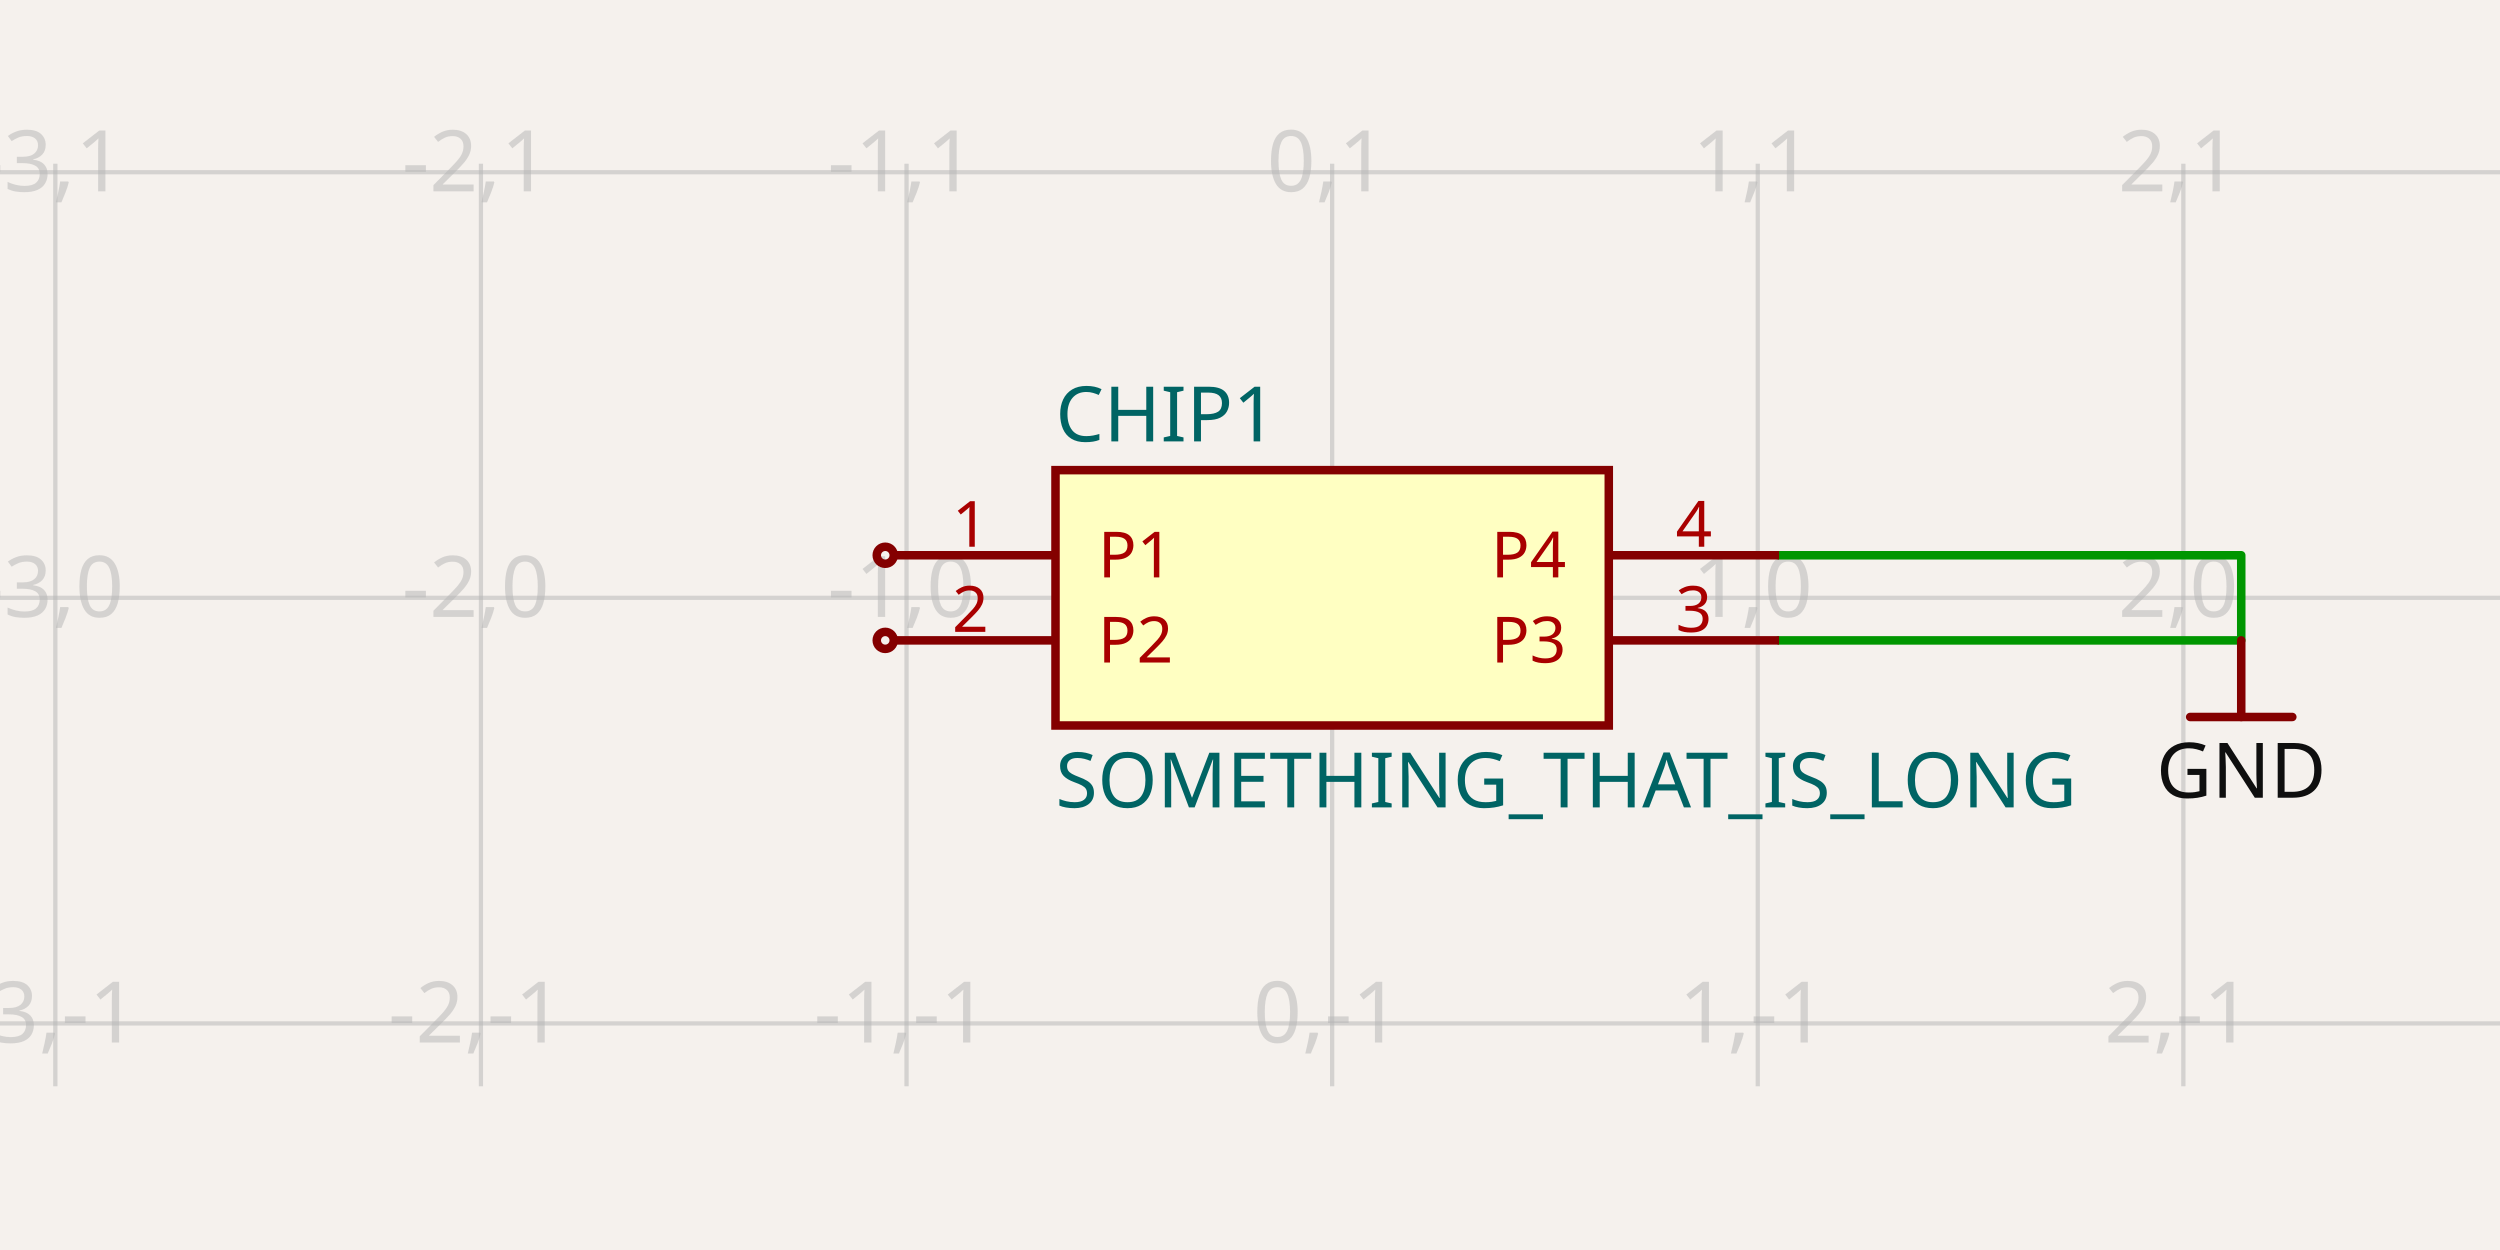
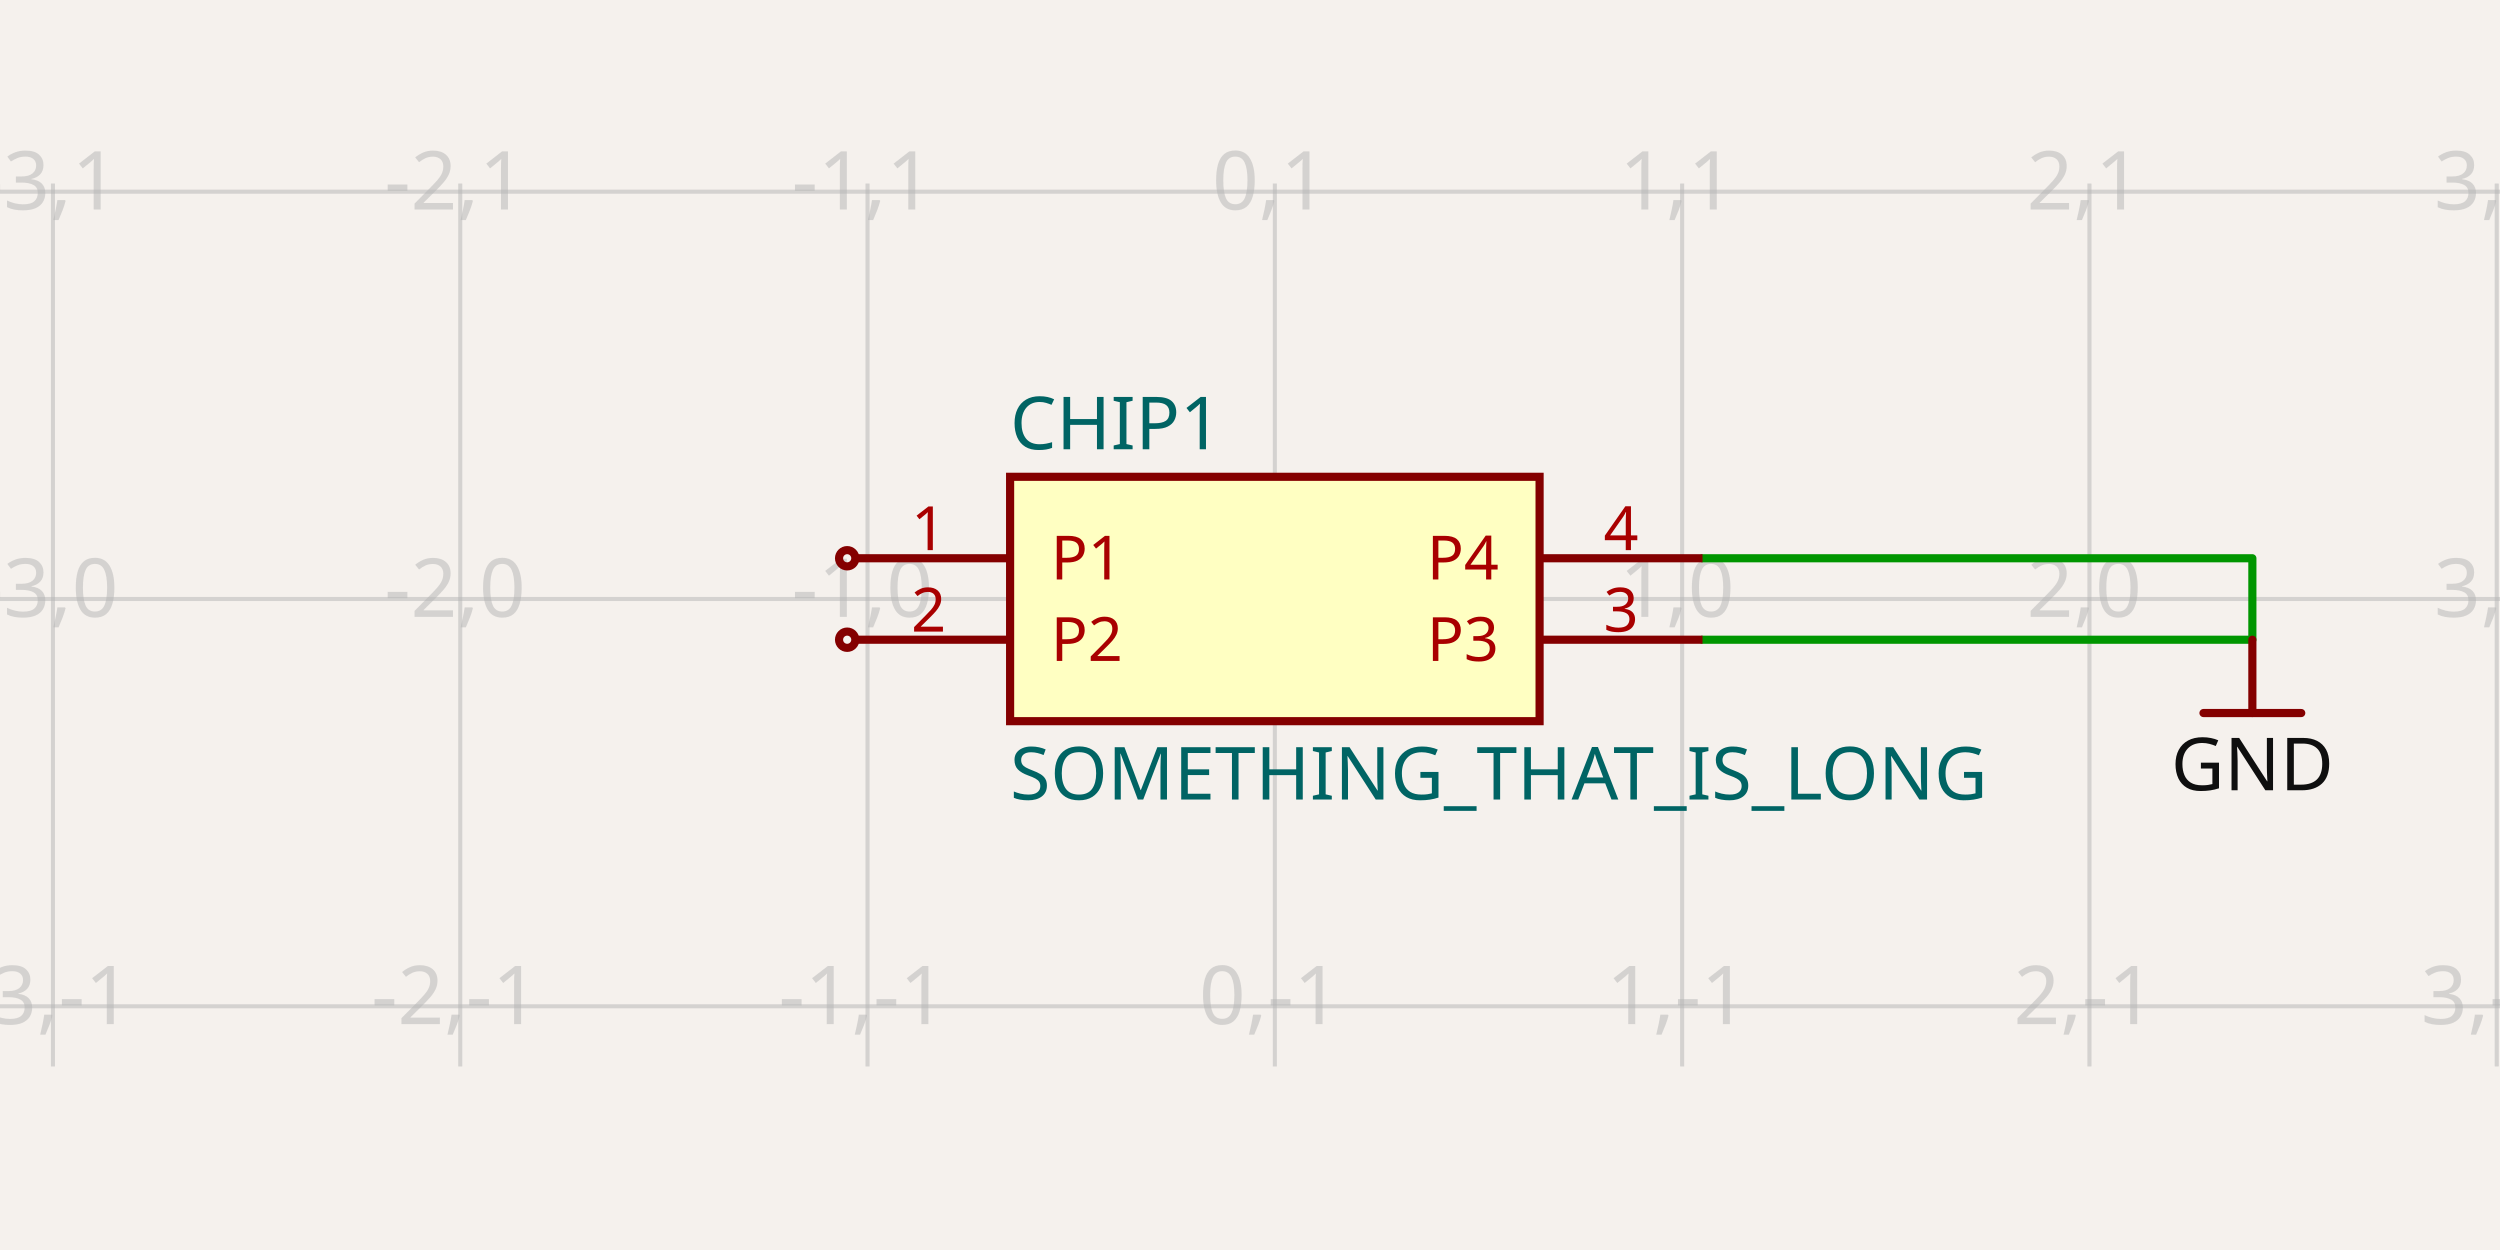
- <svg xmlns="http://www.w3.org/2000/svg" class="tscircuit-schematic" width="1200" height="600" style="background-color: rgb(245, 241, 237)" data-real-to-screen-transform="matrix(204.2900919305,0,0,-204.2900919305,639.4279877426,286.9526727954)" data-software-used-string="@tscircuit/core@0.0.1394">
+ <svg xmlns="http://www.w3.org/2000/svg" class="tscircuit-schematic" width="1200" height="600" style="background-color: rgb(245, 241, 237)" data-real-to-screen-transform="matrix(195.5034213099,0,0,-195.5034213099,611.9257086999,287.513848159)" data-software-used-string="@tscircuit/core@0.0.1394">
  <style>
              .boundary { fill: rgb(245, 241, 237); }
              .schematic-boundary { fill: none; stroke: #fff; }
              .component { fill: none; stroke: rgb(132, 0, 0); }
              .chip { fill: rgb(255, 255, 194); stroke: rgb(132, 0, 0); }
              .component-pin { fill: none; stroke: rgb(132, 0, 0); }
              /* Basic per-trace hover fallback */
              .trace:hover {
                filter: invert(1);
              }
              .trace:hover .trace-crossing-outline {
                opacity: 0;
              }
              .trace:hover .trace-junction {
                filter: invert(1);
              }
              /* Net-hover highlighting: when a trace or its overlays are hovered,
                 invert color for all traces (base + overlays) sharing the same
                 subcircuit connectivity key. Also hide crossing outline during hover. */
              svg:has(:is(g.trace[data-subcircuit-connectivity-map-key="unnamedsubcircuitsubcircuit_source_group_0_connectivity_net0"], g.trace-overlays[data-subcircuit-connectivity-map-key="unnamedsubcircuitsubcircuit_source_group_0_connectivity_net0"]):hover) :is(g.trace[data-subcircuit-connectivity-map-key="unnamedsubcircuitsubcircuit_source_group_0_connectivity_net0"], g.trace-overlays[data-subcircuit-connectivity-map-key="unnamedsubcircuitsubcircuit_source_group_0_connectivity_net0"]) { filter: invert(1); }
svg:has(:is(g.trace[data-subcircuit-connectivity-map-key="unnamedsubcircuitsubcircuit_source_group_0_connectivity_net0"], g.trace-overlays[data-subcircuit-connectivity-map-key="unnamedsubcircuitsubcircuit_source_group_0_connectivity_net0"]):hover) g.trace-overlays[data-subcircuit-connectivity-map-key="unnamedsubcircuitsubcircuit_source_group_0_connectivity_net0"] .trace-crossing-outline { opacity: 0; }
              .text { font-family: sans-serif; fill: rgb(0, 150, 0); }
              .pin-number { fill: rgb(169, 0, 0); }
              .port-label { fill: rgb(0, 100, 100); }
              .component-name { fill: rgb(0, 100, 100); }
              
            </style>
  <rect class="boundary" x="0" y="0" width="1200" height="600" />
  <g class="grid sch-grid">
-     <line x1="-177.732" y1="521.423" x2="-177.732" y2="78.577" stroke="rgb(181, 181, 181)" stroke-width="2.043" stroke-opacity="0.5" />
-     <line x1="26.558" y1="521.423" x2="26.558" y2="78.577" stroke="rgb(181, 181, 181)" stroke-width="2.043" stroke-opacity="0.5" />
-     <line x1="230.848" y1="521.423" x2="230.848" y2="78.577" stroke="rgb(181, 181, 181)" stroke-width="2.043" stroke-opacity="0.5" />
-     <line x1="435.138" y1="521.423" x2="435.138" y2="78.577" stroke="rgb(181, 181, 181)" stroke-width="2.043" stroke-opacity="0.5" />
-     <line x1="639.428" y1="521.423" x2="639.428" y2="78.577" stroke="rgb(181, 181, 181)" stroke-width="2.043" stroke-opacity="0.5" />
-     <line x1="843.718" y1="521.423" x2="843.718" y2="78.577" stroke="rgb(181, 181, 181)" stroke-width="2.043" stroke-opacity="0.5" />
-     <line x1="1048.008" y1="521.423" x2="1048.008" y2="78.577" stroke="rgb(181, 181, 181)" stroke-width="2.043" stroke-opacity="0.5" />
-     <line x1="1252.298" y1="521.423" x2="1252.298" y2="78.577" stroke="rgb(181, 181, 181)" stroke-width="2.043" stroke-opacity="0.5" />
-     <line x1="1.3494627637555823e-10" y1="695.533" x2="1200" y2="695.533" stroke="rgb(181, 181, 181)" stroke-width="2.043" stroke-opacity="0.5" />
-     <line x1="1.3494627637555823e-10" y1="491.243" x2="1200" y2="491.243" stroke="rgb(181, 181, 181)" stroke-width="2.043" stroke-opacity="0.5" />
-     <line x1="1.3494627637555823e-10" y1="286.953" x2="1200" y2="286.953" stroke="rgb(181, 181, 181)" stroke-width="2.043" stroke-opacity="0.5" />
-     <line x1="1.3494627637555823e-10" y1="82.663" x2="1200" y2="82.663" stroke="rgb(181, 181, 181)" stroke-width="2.043" stroke-opacity="0.5" />
-     <line x1="1.3494627637555823e-10" y1="-121.628" x2="1200" y2="-121.628" stroke="rgb(181, 181, 181)" stroke-width="2.043" stroke-opacity="0.5" />
-     <text x="-180.232" y="690.533" fill="rgb(181, 181, 181)" font-size="40.858" fill-opacity="0.5" text-anchor="middle" dominant-baseline="middle" font-family="sans-serif">-4,-2</text>
-     <text x="-180.232" y="486.243" fill="rgb(181, 181, 181)" font-size="40.858" fill-opacity="0.5" text-anchor="middle" dominant-baseline="middle" font-family="sans-serif">-4,-1</text>
-     <text x="-180.232" y="281.953" fill="rgb(181, 181, 181)" font-size="40.858" fill-opacity="0.5" text-anchor="middle" dominant-baseline="middle" font-family="sans-serif">-4,0</text>
-     <text x="-180.232" y="77.663" fill="rgb(181, 181, 181)" font-size="40.858" fill-opacity="0.5" text-anchor="middle" dominant-baseline="middle" font-family="sans-serif">-4,1</text>
-     <text x="-180.232" y="-126.628" fill="rgb(181, 181, 181)" font-size="40.858" fill-opacity="0.5" text-anchor="middle" dominant-baseline="middle" font-family="sans-serif">-4,2</text>
-     <text x="24.058" y="690.533" fill="rgb(181, 181, 181)" font-size="40.858" fill-opacity="0.5" text-anchor="middle" dominant-baseline="middle" font-family="sans-serif">-3,-2</text>
-     <text x="24.058" y="486.243" fill="rgb(181, 181, 181)" font-size="40.858" fill-opacity="0.5" text-anchor="middle" dominant-baseline="middle" font-family="sans-serif">-3,-1</text>
-     <text x="24.058" y="281.953" fill="rgb(181, 181, 181)" font-size="40.858" fill-opacity="0.5" text-anchor="middle" dominant-baseline="middle" font-family="sans-serif">-3,0</text>
-     <text x="24.058" y="77.663" fill="rgb(181, 181, 181)" font-size="40.858" fill-opacity="0.5" text-anchor="middle" dominant-baseline="middle" font-family="sans-serif">-3,1</text>
-     <text x="24.058" y="-126.628" fill="rgb(181, 181, 181)" font-size="40.858" fill-opacity="0.5" text-anchor="middle" dominant-baseline="middle" font-family="sans-serif">-3,2</text>
-     <text x="228.348" y="690.533" fill="rgb(181, 181, 181)" font-size="40.858" fill-opacity="0.5" text-anchor="middle" dominant-baseline="middle" font-family="sans-serif">-2,-2</text>
-     <text x="228.348" y="486.243" fill="rgb(181, 181, 181)" font-size="40.858" fill-opacity="0.5" text-anchor="middle" dominant-baseline="middle" font-family="sans-serif">-2,-1</text>
-     <text x="228.348" y="281.953" fill="rgb(181, 181, 181)" font-size="40.858" fill-opacity="0.5" text-anchor="middle" dominant-baseline="middle" font-family="sans-serif">-2,0</text>
-     <text x="228.348" y="77.663" fill="rgb(181, 181, 181)" font-size="40.858" fill-opacity="0.5" text-anchor="middle" dominant-baseline="middle" font-family="sans-serif">-2,1</text>
-     <text x="228.348" y="-126.628" fill="rgb(181, 181, 181)" font-size="40.858" fill-opacity="0.5" text-anchor="middle" dominant-baseline="middle" font-family="sans-serif">-2,2</text>
-     <text x="432.638" y="690.533" fill="rgb(181, 181, 181)" font-size="40.858" fill-opacity="0.5" text-anchor="middle" dominant-baseline="middle" font-family="sans-serif">-1,-2</text>
-     <text x="432.638" y="486.243" fill="rgb(181, 181, 181)" font-size="40.858" fill-opacity="0.5" text-anchor="middle" dominant-baseline="middle" font-family="sans-serif">-1,-1</text>
-     <text x="432.638" y="281.953" fill="rgb(181, 181, 181)" font-size="40.858" fill-opacity="0.5" text-anchor="middle" dominant-baseline="middle" font-family="sans-serif">-1,0</text>
-     <text x="432.638" y="77.663" fill="rgb(181, 181, 181)" font-size="40.858" fill-opacity="0.5" text-anchor="middle" dominant-baseline="middle" font-family="sans-serif">-1,1</text>
-     <text x="432.638" y="-126.628" fill="rgb(181, 181, 181)" font-size="40.858" fill-opacity="0.5" text-anchor="middle" dominant-baseline="middle" font-family="sans-serif">-1,2</text>
-     <text x="636.928" y="690.533" fill="rgb(181, 181, 181)" font-size="40.858" fill-opacity="0.5" text-anchor="middle" dominant-baseline="middle" font-family="sans-serif">0,-2</text>
-     <text x="636.928" y="486.243" fill="rgb(181, 181, 181)" font-size="40.858" fill-opacity="0.5" text-anchor="middle" dominant-baseline="middle" font-family="sans-serif">0,-1</text>
-     <text x="636.928" y="281.953" fill="rgb(181, 181, 181)" font-size="40.858" fill-opacity="0.5" text-anchor="middle" dominant-baseline="middle" font-family="sans-serif">0,0</text>
-     <text x="636.928" y="77.663" fill="rgb(181, 181, 181)" font-size="40.858" fill-opacity="0.5" text-anchor="middle" dominant-baseline="middle" font-family="sans-serif">0,1</text>
-     <text x="636.928" y="-126.628" fill="rgb(181, 181, 181)" font-size="40.858" fill-opacity="0.5" text-anchor="middle" dominant-baseline="middle" font-family="sans-serif">0,2</text>
-     <text x="841.218" y="690.533" fill="rgb(181, 181, 181)" font-size="40.858" fill-opacity="0.5" text-anchor="middle" dominant-baseline="middle" font-family="sans-serif">1,-2</text>
-     <text x="841.218" y="486.243" fill="rgb(181, 181, 181)" font-size="40.858" fill-opacity="0.5" text-anchor="middle" dominant-baseline="middle" font-family="sans-serif">1,-1</text>
-     <text x="841.218" y="281.953" fill="rgb(181, 181, 181)" font-size="40.858" fill-opacity="0.5" text-anchor="middle" dominant-baseline="middle" font-family="sans-serif">1,0</text>
-     <text x="841.218" y="77.663" fill="rgb(181, 181, 181)" font-size="40.858" fill-opacity="0.5" text-anchor="middle" dominant-baseline="middle" font-family="sans-serif">1,1</text>
-     <text x="841.218" y="-126.628" fill="rgb(181, 181, 181)" font-size="40.858" fill-opacity="0.5" text-anchor="middle" dominant-baseline="middle" font-family="sans-serif">1,2</text>
-     <text x="1045.508" y="690.533" fill="rgb(181, 181, 181)" font-size="40.858" fill-opacity="0.5" text-anchor="middle" dominant-baseline="middle" font-family="sans-serif">2,-2</text>
-     <text x="1045.508" y="486.243" fill="rgb(181, 181, 181)" font-size="40.858" fill-opacity="0.5" text-anchor="middle" dominant-baseline="middle" font-family="sans-serif">2,-1</text>
-     <text x="1045.508" y="281.953" fill="rgb(181, 181, 181)" font-size="40.858" fill-opacity="0.5" text-anchor="middle" dominant-baseline="middle" font-family="sans-serif">2,0</text>
-     <text x="1045.508" y="77.663" fill="rgb(181, 181, 181)" font-size="40.858" fill-opacity="0.5" text-anchor="middle" dominant-baseline="middle" font-family="sans-serif">2,1</text>
-     <text x="1045.508" y="-126.628" fill="rgb(181, 181, 181)" font-size="40.858" fill-opacity="0.5" text-anchor="middle" dominant-baseline="middle" font-family="sans-serif">2,2</text>
-     <text x="1249.798" y="690.533" fill="rgb(181, 181, 181)" font-size="40.858" fill-opacity="0.5" text-anchor="middle" dominant-baseline="middle" font-family="sans-serif">3,-2</text>
-     <text x="1249.798" y="486.243" fill="rgb(181, 181, 181)" font-size="40.858" fill-opacity="0.5" text-anchor="middle" dominant-baseline="middle" font-family="sans-serif">3,-1</text>
-     <text x="1249.798" y="281.953" fill="rgb(181, 181, 181)" font-size="40.858" fill-opacity="0.5" text-anchor="middle" dominant-baseline="middle" font-family="sans-serif">3,0</text>
-     <text x="1249.798" y="77.663" fill="rgb(181, 181, 181)" font-size="40.858" fill-opacity="0.5" text-anchor="middle" dominant-baseline="middle" font-family="sans-serif">3,1</text>
-     <text x="1249.798" y="-126.628" fill="rgb(181, 181, 181)" font-size="40.858" fill-opacity="0.5" text-anchor="middle" dominant-baseline="middle" font-family="sans-serif">3,2</text>
+     <line x1="-170.088" y1="511.9" x2="-170.088" y2="88.1" stroke="rgb(181, 181, 181)" stroke-width="1.955" stroke-opacity="0.5" />
+     <line x1="25.415" y1="511.9" x2="25.415" y2="88.1" stroke="rgb(181, 181, 181)" stroke-width="1.955" stroke-opacity="0.5" />
+     <line x1="220.919" y1="511.9" x2="220.919" y2="88.1" stroke="rgb(181, 181, 181)" stroke-width="1.955" stroke-opacity="0.5" />
+     <line x1="416.422" y1="511.9" x2="416.422" y2="88.1" stroke="rgb(181, 181, 181)" stroke-width="1.955" stroke-opacity="0.5" />
+     <line x1="611.926" y1="511.9" x2="611.926" y2="88.1" stroke="rgb(181, 181, 181)" stroke-width="1.955" stroke-opacity="0.5" />
+     <line x1="807.429" y1="511.9" x2="807.429" y2="88.1" stroke="rgb(181, 181, 181)" stroke-width="1.955" stroke-opacity="0.5" />
+     <line x1="1002.933" y1="511.9" x2="1002.933" y2="88.1" stroke="rgb(181, 181, 181)" stroke-width="1.955" stroke-opacity="0.5" />
+     <line x1="1198.436" y1="511.9" x2="1198.436" y2="88.1" stroke="rgb(181, 181, 181)" stroke-width="1.955" stroke-opacity="0.5" />
+     <line x1="1393.939" y1="511.9" x2="1393.939" y2="88.1" stroke="rgb(181, 181, 181)" stroke-width="1.955" stroke-opacity="0.5" />
+     <line x1="-8.697043085703626e-11" y1="678.521" x2="1200" y2="678.521" stroke="rgb(181, 181, 181)" stroke-width="1.955" stroke-opacity="0.5" />
+     <line x1="-8.697043085703626e-11" y1="483.017" x2="1200" y2="483.017" stroke="rgb(181, 181, 181)" stroke-width="1.955" stroke-opacity="0.5" />
+     <line x1="-8.697043085703626e-11" y1="287.514" x2="1200" y2="287.514" stroke="rgb(181, 181, 181)" stroke-width="1.955" stroke-opacity="0.5" />
+     <line x1="-8.697043085703626e-11" y1="92.01" x2="1200" y2="92.01" stroke="rgb(181, 181, 181)" stroke-width="1.955" stroke-opacity="0.5" />
+     <line x1="-8.697043085703626e-11" y1="-103.493" x2="1200" y2="-103.493" stroke="rgb(181, 181, 181)" stroke-width="1.955" stroke-opacity="0.5" />
+     <text x="-172.588" y="673.521" fill="rgb(181, 181, 181)" font-size="39.101" fill-opacity="0.5" text-anchor="middle" dominant-baseline="middle" font-family="sans-serif">-4,-2</text>
+     <text x="-172.588" y="478.017" fill="rgb(181, 181, 181)" font-size="39.101" fill-opacity="0.5" text-anchor="middle" dominant-baseline="middle" font-family="sans-serif">-4,-1</text>
+     <text x="-172.588" y="282.514" fill="rgb(181, 181, 181)" font-size="39.101" fill-opacity="0.5" text-anchor="middle" dominant-baseline="middle" font-family="sans-serif">-4,0</text>
+     <text x="-172.588" y="87.01" fill="rgb(181, 181, 181)" font-size="39.101" fill-opacity="0.5" text-anchor="middle" dominant-baseline="middle" font-family="sans-serif">-4,1</text>
+     <text x="-172.588" y="-108.493" fill="rgb(181, 181, 181)" font-size="39.101" fill-opacity="0.5" text-anchor="middle" dominant-baseline="middle" font-family="sans-serif">-4,2</text>
+     <text x="22.915" y="673.521" fill="rgb(181, 181, 181)" font-size="39.101" fill-opacity="0.5" text-anchor="middle" dominant-baseline="middle" font-family="sans-serif">-3,-2</text>
+     <text x="22.915" y="478.017" fill="rgb(181, 181, 181)" font-size="39.101" fill-opacity="0.5" text-anchor="middle" dominant-baseline="middle" font-family="sans-serif">-3,-1</text>
+     <text x="22.915" y="282.514" fill="rgb(181, 181, 181)" font-size="39.101" fill-opacity="0.5" text-anchor="middle" dominant-baseline="middle" font-family="sans-serif">-3,0</text>
+     <text x="22.915" y="87.01" fill="rgb(181, 181, 181)" font-size="39.101" fill-opacity="0.5" text-anchor="middle" dominant-baseline="middle" font-family="sans-serif">-3,1</text>
+     <text x="22.915" y="-108.493" fill="rgb(181, 181, 181)" font-size="39.101" fill-opacity="0.5" text-anchor="middle" dominant-baseline="middle" font-family="sans-serif">-3,2</text>
+     <text x="218.419" y="673.521" fill="rgb(181, 181, 181)" font-size="39.101" fill-opacity="0.5" text-anchor="middle" dominant-baseline="middle" font-family="sans-serif">-2,-2</text>
+     <text x="218.419" y="478.017" fill="rgb(181, 181, 181)" font-size="39.101" fill-opacity="0.5" text-anchor="middle" dominant-baseline="middle" font-family="sans-serif">-2,-1</text>
+     <text x="218.419" y="282.514" fill="rgb(181, 181, 181)" font-size="39.101" fill-opacity="0.5" text-anchor="middle" dominant-baseline="middle" font-family="sans-serif">-2,0</text>
+     <text x="218.419" y="87.01" fill="rgb(181, 181, 181)" font-size="39.101" fill-opacity="0.5" text-anchor="middle" dominant-baseline="middle" font-family="sans-serif">-2,1</text>
+     <text x="218.419" y="-108.493" fill="rgb(181, 181, 181)" font-size="39.101" fill-opacity="0.5" text-anchor="middle" dominant-baseline="middle" font-family="sans-serif">-2,2</text>
+     <text x="413.922" y="673.521" fill="rgb(181, 181, 181)" font-size="39.101" fill-opacity="0.5" text-anchor="middle" dominant-baseline="middle" font-family="sans-serif">-1,-2</text>
+     <text x="413.922" y="478.017" fill="rgb(181, 181, 181)" font-size="39.101" fill-opacity="0.5" text-anchor="middle" dominant-baseline="middle" font-family="sans-serif">-1,-1</text>
+     <text x="413.922" y="282.514" fill="rgb(181, 181, 181)" font-size="39.101" fill-opacity="0.5" text-anchor="middle" dominant-baseline="middle" font-family="sans-serif">-1,0</text>
+     <text x="413.922" y="87.01" fill="rgb(181, 181, 181)" font-size="39.101" fill-opacity="0.5" text-anchor="middle" dominant-baseline="middle" font-family="sans-serif">-1,1</text>
+     <text x="413.922" y="-108.493" fill="rgb(181, 181, 181)" font-size="39.101" fill-opacity="0.5" text-anchor="middle" dominant-baseline="middle" font-family="sans-serif">-1,2</text>
+     <text x="609.426" y="673.521" fill="rgb(181, 181, 181)" font-size="39.101" fill-opacity="0.5" text-anchor="middle" dominant-baseline="middle" font-family="sans-serif">0,-2</text>
+     <text x="609.426" y="478.017" fill="rgb(181, 181, 181)" font-size="39.101" fill-opacity="0.5" text-anchor="middle" dominant-baseline="middle" font-family="sans-serif">0,-1</text>
+     <text x="609.426" y="282.514" fill="rgb(181, 181, 181)" font-size="39.101" fill-opacity="0.5" text-anchor="middle" dominant-baseline="middle" font-family="sans-serif">0,0</text>
+     <text x="609.426" y="87.01" fill="rgb(181, 181, 181)" font-size="39.101" fill-opacity="0.5" text-anchor="middle" dominant-baseline="middle" font-family="sans-serif">0,1</text>
+     <text x="609.426" y="-108.493" fill="rgb(181, 181, 181)" font-size="39.101" fill-opacity="0.5" text-anchor="middle" dominant-baseline="middle" font-family="sans-serif">0,2</text>
+     <text x="804.929" y="673.521" fill="rgb(181, 181, 181)" font-size="39.101" fill-opacity="0.5" text-anchor="middle" dominant-baseline="middle" font-family="sans-serif">1,-2</text>
+     <text x="804.929" y="478.017" fill="rgb(181, 181, 181)" font-size="39.101" fill-opacity="0.5" text-anchor="middle" dominant-baseline="middle" font-family="sans-serif">1,-1</text>
+     <text x="804.929" y="282.514" fill="rgb(181, 181, 181)" font-size="39.101" fill-opacity="0.5" text-anchor="middle" dominant-baseline="middle" font-family="sans-serif">1,0</text>
+     <text x="804.929" y="87.01" fill="rgb(181, 181, 181)" font-size="39.101" fill-opacity="0.5" text-anchor="middle" dominant-baseline="middle" font-family="sans-serif">1,1</text>
+     <text x="804.929" y="-108.493" fill="rgb(181, 181, 181)" font-size="39.101" fill-opacity="0.5" text-anchor="middle" dominant-baseline="middle" font-family="sans-serif">1,2</text>
+     <text x="1000.433" y="673.521" fill="rgb(181, 181, 181)" font-size="39.101" fill-opacity="0.5" text-anchor="middle" dominant-baseline="middle" font-family="sans-serif">2,-2</text>
+     <text x="1000.433" y="478.017" fill="rgb(181, 181, 181)" font-size="39.101" fill-opacity="0.5" text-anchor="middle" dominant-baseline="middle" font-family="sans-serif">2,-1</text>
+     <text x="1000.433" y="282.514" fill="rgb(181, 181, 181)" font-size="39.101" fill-opacity="0.5" text-anchor="middle" dominant-baseline="middle" font-family="sans-serif">2,0</text>
+     <text x="1000.433" y="87.01" fill="rgb(181, 181, 181)" font-size="39.101" fill-opacity="0.5" text-anchor="middle" dominant-baseline="middle" font-family="sans-serif">2,1</text>
+     <text x="1000.433" y="-108.493" fill="rgb(181, 181, 181)" font-size="39.101" fill-opacity="0.5" text-anchor="middle" dominant-baseline="middle" font-family="sans-serif">2,2</text>
+     <text x="1195.936" y="673.521" fill="rgb(181, 181, 181)" font-size="39.101" fill-opacity="0.5" text-anchor="middle" dominant-baseline="middle" font-family="sans-serif">3,-2</text>
+     <text x="1195.936" y="478.017" fill="rgb(181, 181, 181)" font-size="39.101" fill-opacity="0.5" text-anchor="middle" dominant-baseline="middle" font-family="sans-serif">3,-1</text>
+     <text x="1195.936" y="282.514" fill="rgb(181, 181, 181)" font-size="39.101" fill-opacity="0.5" text-anchor="middle" dominant-baseline="middle" font-family="sans-serif">3,0</text>
+     <text x="1195.936" y="87.01" fill="rgb(181, 181, 181)" font-size="39.101" fill-opacity="0.5" text-anchor="middle" dominant-baseline="middle" font-family="sans-serif">3,1</text>
+     <text x="1195.936" y="-108.493" fill="rgb(181, 181, 181)" font-size="39.101" fill-opacity="0.5" text-anchor="middle" dominant-baseline="middle" font-family="sans-serif">3,2</text>
+     <text x="1391.439" y="673.521" fill="rgb(181, 181, 181)" font-size="39.101" fill-opacity="0.5" text-anchor="middle" dominant-baseline="middle" font-family="sans-serif">4,-2</text>
+     <text x="1391.439" y="478.017" fill="rgb(181, 181, 181)" font-size="39.101" fill-opacity="0.5" text-anchor="middle" dominant-baseline="middle" font-family="sans-serif">4,-1</text>
+     <text x="1391.439" y="282.514" fill="rgb(181, 181, 181)" font-size="39.101" fill-opacity="0.5" text-anchor="middle" dominant-baseline="middle" font-family="sans-serif">4,0</text>
+     <text x="1391.439" y="87.01" fill="rgb(181, 181, 181)" font-size="39.101" fill-opacity="0.5" text-anchor="middle" dominant-baseline="middle" font-family="sans-serif">4,1</text>
+     <text x="1391.439" y="-108.493" fill="rgb(181, 181, 181)" font-size="39.101" fill-opacity="0.5" text-anchor="middle" dominant-baseline="middle" font-family="sans-serif">4,2</text>
  </g>
  <g class="trace sch-trace" data-layer="base" data-circuit-json-type="schematic_trace" data-schematic-trace-id="schematic_trace_0" data-subcircuit-connectivity-map-key="unnamedsubcircuitsubcircuit_source_group_0_connectivity_net0">
-     <path d="M 853.933 307.382 L 1075.792 307.382 L 1075.792 266.524 L 853.933 266.524" class="trace-invisible-hover-outline sch-trace-hitbox" stroke="rgb(0, 150, 0)" fill="none" stroke-width="32.686px" stroke-linecap="round" opacity="0" stroke-linejoin="round" />
-     <path class="sch-trace-path" d="M 853.933 307.382 L 1075.792 307.382 L 1075.792 266.524 L 853.933 266.524" stroke="rgb(0, 150, 0)" fill="none" stroke-width="4.086px" stroke-linecap="round" stroke-linejoin="round" />
+     <path d="M 817.204 307.064 L 1081.134 307.064 L 1081.134 267.964 L 817.204 267.964" class="trace-invisible-hover-outline sch-trace-hitbox" stroke="rgb(0, 150, 0)" fill="none" stroke-width="31.281px" stroke-linecap="round" opacity="0" stroke-linejoin="round" />
+     <path class="sch-trace-path" d="M 817.204 307.064 L 1081.134 307.064 L 1081.134 267.964 L 817.204 267.964" stroke="rgb(0, 150, 0)" fill="none" stroke-width="3.91px" stroke-linecap="round" stroke-linejoin="round" />
  </g>
  <g class="trace-overlays sch-trace-overlays" data-layer="overlay" data-circuit-json-type="schematic_trace" data-schematic-trace-id="schematic_trace_0" data-subcircuit-connectivity-map-key="unnamedsubcircuitsubcircuit_source_group_0_connectivity_net0" />
  <g class="sch-component" data-circuit-json-type="schematic_component" data-schematic-component-id="schematic_component_0">
-     <rect class="component chip sch-component-body" x="506.639" y="225.666" width="265.577" height="122.574" stroke-width="4.086px" fill="rgb(255, 255, 194)" stroke="rgb(132, 0, 0)" />
-     <rect class="component-overlay sch-component-overlay" x="506.639" y="225.666" width="265.577" height="122.574" fill="transparent" />
-     <text class="sch-text" x="506.639" y="374.797" fill="#006464" text-anchor="start" dominant-baseline="middle" font-family="sans-serif" font-size="36.772px" transform="rotate(0, 506.6394, 374.7974)">SOMETHING_THAT_IS_LONG</text>
-     <text class="sch-text" x="506.639" y="199.108" fill="#006464" text-anchor="start" dominant-baseline="middle" font-family="sans-serif" font-size="36.772px" transform="rotate(0, 506.6394, 199.1079)">CHIP1</text>
-     <line class="component-pin sch-component-pin sch-port-line" x1="506.639" y1="266.524" x2="429.009" y2="266.524" stroke-width="4.086px" />
+     <rect class="component chip sch-component-body" x="484.848" y="228.863" width="254.154" height="117.302" stroke-width="3.91px" fill="rgb(255, 255, 194)" stroke="rgb(132, 0, 0)" />
+     <rect class="component-overlay sch-component-overlay" x="484.848" y="228.863" width="254.154" height="117.302" fill="transparent" />
+     <text class="sch-text" x="484.848" y="371.58" fill="#006464" text-anchor="start" dominant-baseline="middle" font-family="sans-serif" font-size="35.191px" transform="rotate(0, 484.8485, 371.5803)">SOMETHING_THAT_IS_LONG</text>
+     <text class="sch-text" x="484.848" y="203.447" fill="#006464" text-anchor="start" dominant-baseline="middle" font-family="sans-serif" font-size="35.191px" transform="rotate(0, 484.8485, 203.4474)">CHIP1</text>
+     <line class="component-pin sch-component-pin sch-port-line" x1="484.848" y1="267.964" x2="410.557" y2="267.964" stroke-width="3.91px" />
    <g class="sch-port" data-schematic-port-id="source_port_0">
-       <circle class="component-pin sch-component-pin sch-port-terminal" cx="424.923" cy="266.524" r="4.086" stroke-width="4.086px" />
-       <rect x="420.838" y="262.438" width="8.172" height="8.172" opacity="0" />
+       <circle class="component-pin sch-component-pin sch-port-terminal" cx="406.647" cy="267.964" r="3.91" stroke-width="3.91px" />
+       <rect x="402.737" y="264.053" width="7.82" height="7.82" opacity="0" />
    </g>
-     <text class="pin-number sch-pin-number" x="465.781" y="262.438" style="font-family: sans-serif;" fill="rgb(169, 0, 0)" text-anchor="middle" dominant-baseline="auto" font-size="30.644px" transform="">1</text>
-     <text class="pin-number sch-pin-label" x="527.068" y="266.524" style="font-family: sans-serif;" fill="rgb(169, 0, 0)" text-anchor="start" dominant-baseline="middle" font-size="30.644px" transform="">P1</text>
-     <line class="component-pin sch-component-pin sch-port-line" x1="506.639" y1="307.382" x2="429.009" y2="307.382" stroke-width="4.086px" />
+     <text class="pin-number sch-pin-number" x="445.748" y="264.053" style="font-family: sans-serif;" fill="rgb(169, 0, 0)" text-anchor="middle" dominant-baseline="auto" font-size="29.326px" transform="">1</text>
+     <text class="pin-number sch-pin-label" x="504.399" y="267.964" style="font-family: sans-serif;" fill="rgb(169, 0, 0)" text-anchor="start" dominant-baseline="middle" font-size="29.326px" transform="">P1</text>
+     <line class="component-pin sch-component-pin sch-port-line" x1="484.848" y1="307.064" x2="410.557" y2="307.064" stroke-width="3.91px" />
    <g class="sch-port" data-schematic-port-id="source_port_1">
-       <circle class="component-pin sch-component-pin sch-port-terminal" cx="424.923" cy="307.382" r="4.086" stroke-width="4.086px" />
-       <rect x="420.838" y="303.296" width="8.172" height="8.172" opacity="0" />
+       <circle class="component-pin sch-component-pin sch-port-terminal" cx="406.647" cy="307.064" r="3.91" stroke-width="3.91px" />
+       <rect x="402.737" y="303.154" width="7.82" height="7.82" opacity="0" />
    </g>
-     <text class="pin-number sch-pin-number" x="465.781" y="303.296" style="font-family: sans-serif;" fill="rgb(169, 0, 0)" text-anchor="middle" dominant-baseline="auto" font-size="30.644px" transform="">2</text>
-     <text class="pin-number sch-pin-label" x="527.068" y="307.382" style="font-family: sans-serif;" fill="rgb(169, 0, 0)" text-anchor="start" dominant-baseline="middle" font-size="30.644px" transform="">P2</text>
-     <line class="component-pin sch-component-pin sch-port-line" x1="772.217" y1="307.382" x2="853.933" y2="307.382" stroke-width="4.086px" />
+     <text class="pin-number sch-pin-number" x="445.748" y="303.154" style="font-family: sans-serif;" fill="rgb(169, 0, 0)" text-anchor="middle" dominant-baseline="auto" font-size="29.326px" transform="">2</text>
+     <text class="pin-number sch-pin-label" x="504.399" y="307.064" style="font-family: sans-serif;" fill="rgb(169, 0, 0)" text-anchor="start" dominant-baseline="middle" font-size="29.326px" transform="">P2</text>
+     <line class="component-pin sch-component-pin sch-port-line" x1="739.003" y1="307.064" x2="817.204" y2="307.064" stroke-width="3.91px" />
    <g class="sch-port" data-schematic-port-id="source_port_2">
-       <rect x="849.847" y="303.296" width="8.172" height="8.172" opacity="0" />
+       <rect x="813.294" y="303.154" width="7.82" height="7.82" opacity="0" />
    </g>
-     <text class="pin-number sch-pin-number" x="813.075" y="303.296" style="font-family: sans-serif;" fill="rgb(169, 0, 0)" text-anchor="middle" dominant-baseline="auto" font-size="30.644px" transform="">3</text>
-     <text class="pin-number sch-pin-label" x="751.788" y="307.382" style="font-family: sans-serif;" fill="rgb(169, 0, 0)" text-anchor="end" dominant-baseline="middle" font-size="30.644px" transform="">P3</text>
-     <line class="component-pin sch-component-pin sch-port-line" x1="772.217" y1="266.524" x2="853.933" y2="266.524" stroke-width="4.086px" />
+     <text class="pin-number sch-pin-number" x="778.104" y="303.154" style="font-family: sans-serif;" fill="rgb(169, 0, 0)" text-anchor="middle" dominant-baseline="auto" font-size="29.326px" transform="">3</text>
+     <text class="pin-number sch-pin-label" x="719.453" y="307.064" style="font-family: sans-serif;" fill="rgb(169, 0, 0)" text-anchor="end" dominant-baseline="middle" font-size="29.326px" transform="">P3</text>
+     <line class="component-pin sch-component-pin sch-port-line" x1="739.003" y1="267.964" x2="817.204" y2="267.964" stroke-width="3.91px" />
    <g class="sch-port" data-schematic-port-id="source_port_3">
-       <rect x="849.847" y="262.438" width="8.172" height="8.172" opacity="0" />
+       <rect x="813.294" y="264.053" width="7.82" height="7.82" opacity="0" />
    </g>
-     <text class="pin-number sch-pin-number" x="813.075" y="262.438" style="font-family: sans-serif;" fill="rgb(169, 0, 0)" text-anchor="middle" dominant-baseline="auto" font-size="30.644px" transform="">4</text>
-     <text class="pin-number sch-pin-label" x="751.788" y="266.524" style="font-family: sans-serif;" fill="rgb(169, 0, 0)" text-anchor="end" dominant-baseline="middle" font-size="30.644px" transform="">P4</text>
+     <text class="pin-number sch-pin-number" x="778.104" y="264.053" style="font-family: sans-serif;" fill="rgb(169, 0, 0)" text-anchor="middle" dominant-baseline="auto" font-size="29.326px" transform="">4</text>
+     <text class="pin-number sch-pin-label" x="719.453" y="267.964" style="font-family: sans-serif;" fill="rgb(169, 0, 0)" text-anchor="end" dominant-baseline="middle" font-size="29.326px" transform="">P4</text>
  </g>
  <g class="schematic-port-hover sch-port-hover" data-schematic-port-id="source_port_0">
-     <circle cx="424.923" cy="266.524" r="8.172" fill="red" opacity="0" />
+     <circle cx="406.647" cy="267.964" r="7.82" fill="red" opacity="0" />
  </g>
  <g class="schematic-port-hover sch-port-hover" data-schematic-port-id="source_port_1">
-     <circle cx="424.923" cy="307.382" r="8.172" fill="red" opacity="0" />
+     <circle cx="406.647" cy="307.064" r="7.82" fill="red" opacity="0" />
  </g>
  <g class="schematic-port-hover sch-port-hover" data-schematic-port-id="source_port_2">
-     <circle cx="853.933" cy="307.382" r="8.172" fill="red" opacity="0" />
+     <circle cx="817.204" cy="307.064" r="7.82" fill="red" opacity="0" />
  </g>
  <g class="schematic-port-hover sch-port-hover" data-schematic-port-id="source_port_3">
-     <circle cx="853.933" cy="266.524" r="8.172" fill="red" opacity="0" />
+     <circle cx="817.204" cy="267.964" r="7.82" fill="red" opacity="0" />
  </g>
-   <rect class="component-overlay sch-component-overlay sch-net-label-overlay" x="1051.277" y="307.382" width="49.03" height="36.772" fill="transparent" />
-   <path class="sch-net-label-symbol-path" d="M 1051.277 344.154 L 1100.306 344.154" stroke="rgb(132, 0, 0)" fill="none" stroke-width="4.086px" stroke-linecap="round" />
-   <path class="sch-net-label-symbol-path" d="M 1075.792 344.154 L 1075.792 307.382" stroke="rgb(132, 0, 0)" fill="none" stroke-width="4.086px" stroke-linecap="round" />
-   <text class="sch-net-label-symbol-text" x="1075.792" y="354.368" fill="rgb(15, 15, 15)" font-family="sans-serif" text-anchor="middle" dominant-baseline="hanging" font-size="36.772px">GND</text>
+   <rect class="component-overlay sch-component-overlay sch-net-label-overlay" x="1057.674" y="307.064" width="46.921" height="35.191" fill="transparent" />
+   <path class="sch-net-label-symbol-path" d="M 1057.674 342.255 L 1104.594 342.255" stroke="rgb(132, 0, 0)" fill="none" stroke-width="3.91px" stroke-linecap="round" />
+   <path class="sch-net-label-symbol-path" d="M 1081.134 342.255 L 1081.134 307.064" stroke="rgb(132, 0, 0)" fill="none" stroke-width="3.91px" stroke-linecap="round" />
+   <text class="sch-net-label-symbol-text" x="1081.134" y="352.03" fill="rgb(15, 15, 15)" font-family="sans-serif" text-anchor="middle" dominant-baseline="hanging" font-size="35.191px">GND</text>
</svg>
